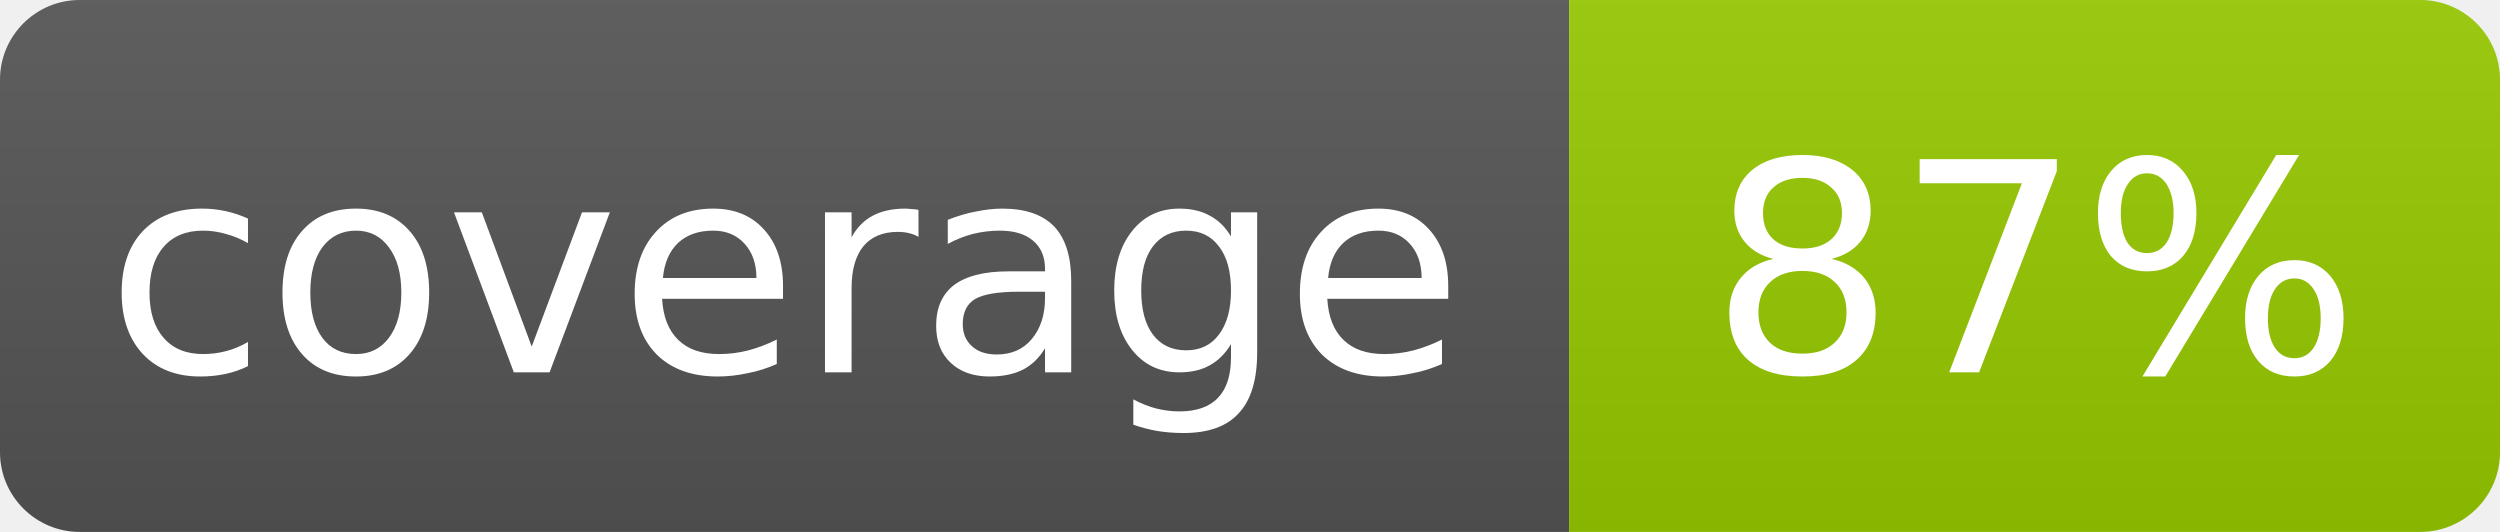
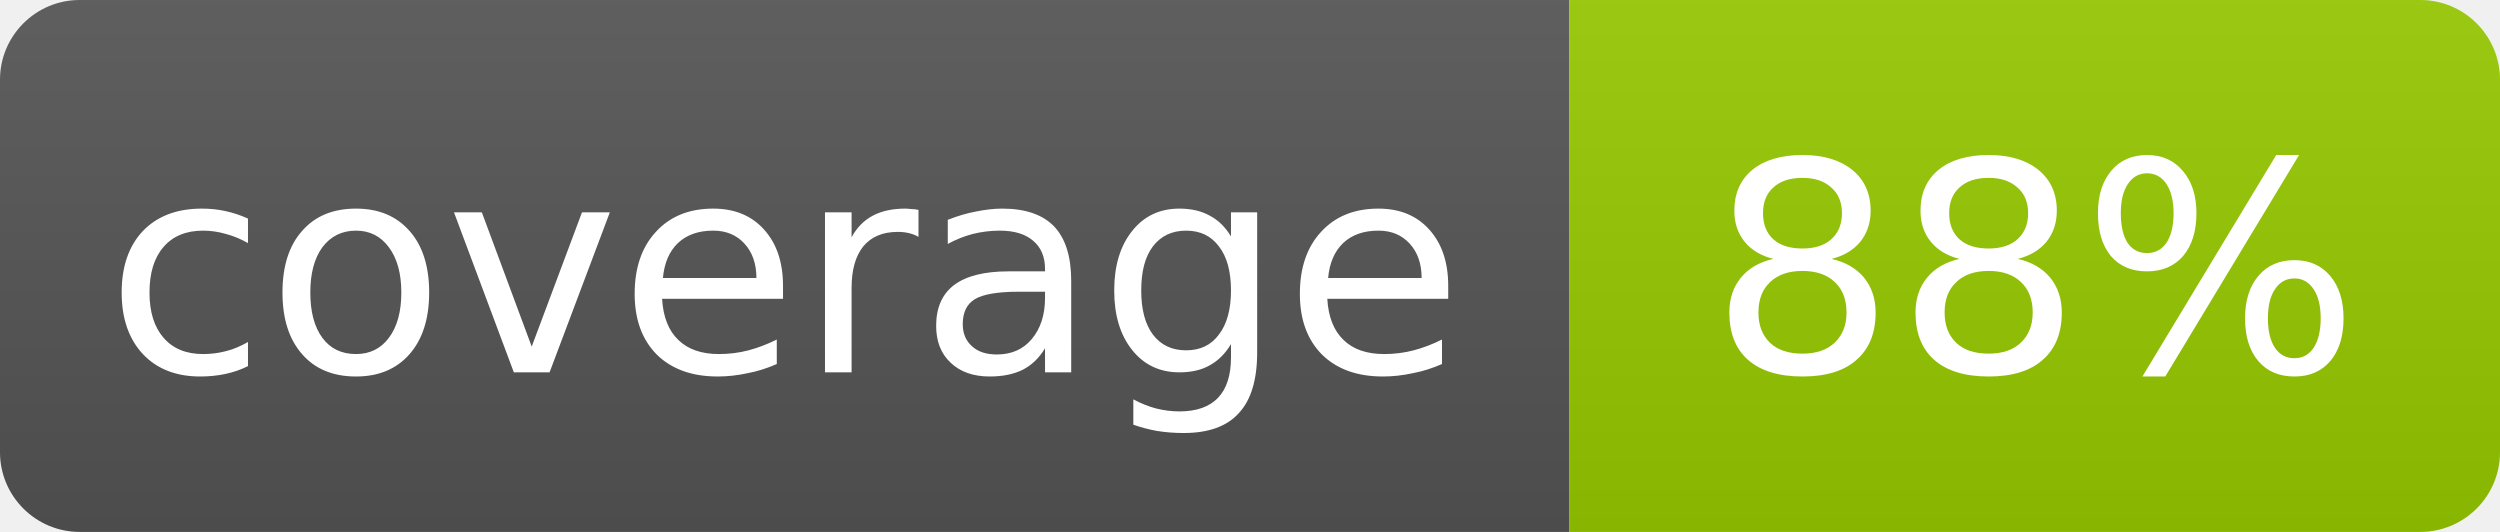
- <svg xmlns="http://www.w3.org/2000/svg" width="94" height="20" role="img" aria-label="coverage: 87%">
+ <svg xmlns="http://www.w3.org/2000/svg" width="94" height="20" role="img" aria-label="coverage: 88%">
  <linearGradient id="s" x2="0" y2="100%">
    <stop offset="0" stop-color="#bbb" stop-opacity=".1" />
    <stop offset="1" stop-opacity=".1" />
  </linearGradient>
  <clipPath id="r">
    <rect width="94" height="20" rx="3" fill="#fff" />
  </clipPath>
  <g clip-path="url(#r)">
    <rect width="59" height="20" fill="#555" />
    <rect x="59" width="35" height="20" fill="#97CA00" />
    <rect width="94" height="20" fill="url(#s)" />
  </g>
  <g fill="#fff" text-anchor="middle" font-family="Verdana,Geneva,DejaVu Sans,sans-serif" font-size="11">
    <text x="29.5" y="14">coverage</text>
-     <text x="76.5" y="14">87%</text>
+     <text x="76.5" y="14">88%</text>
  </g>
</svg>
